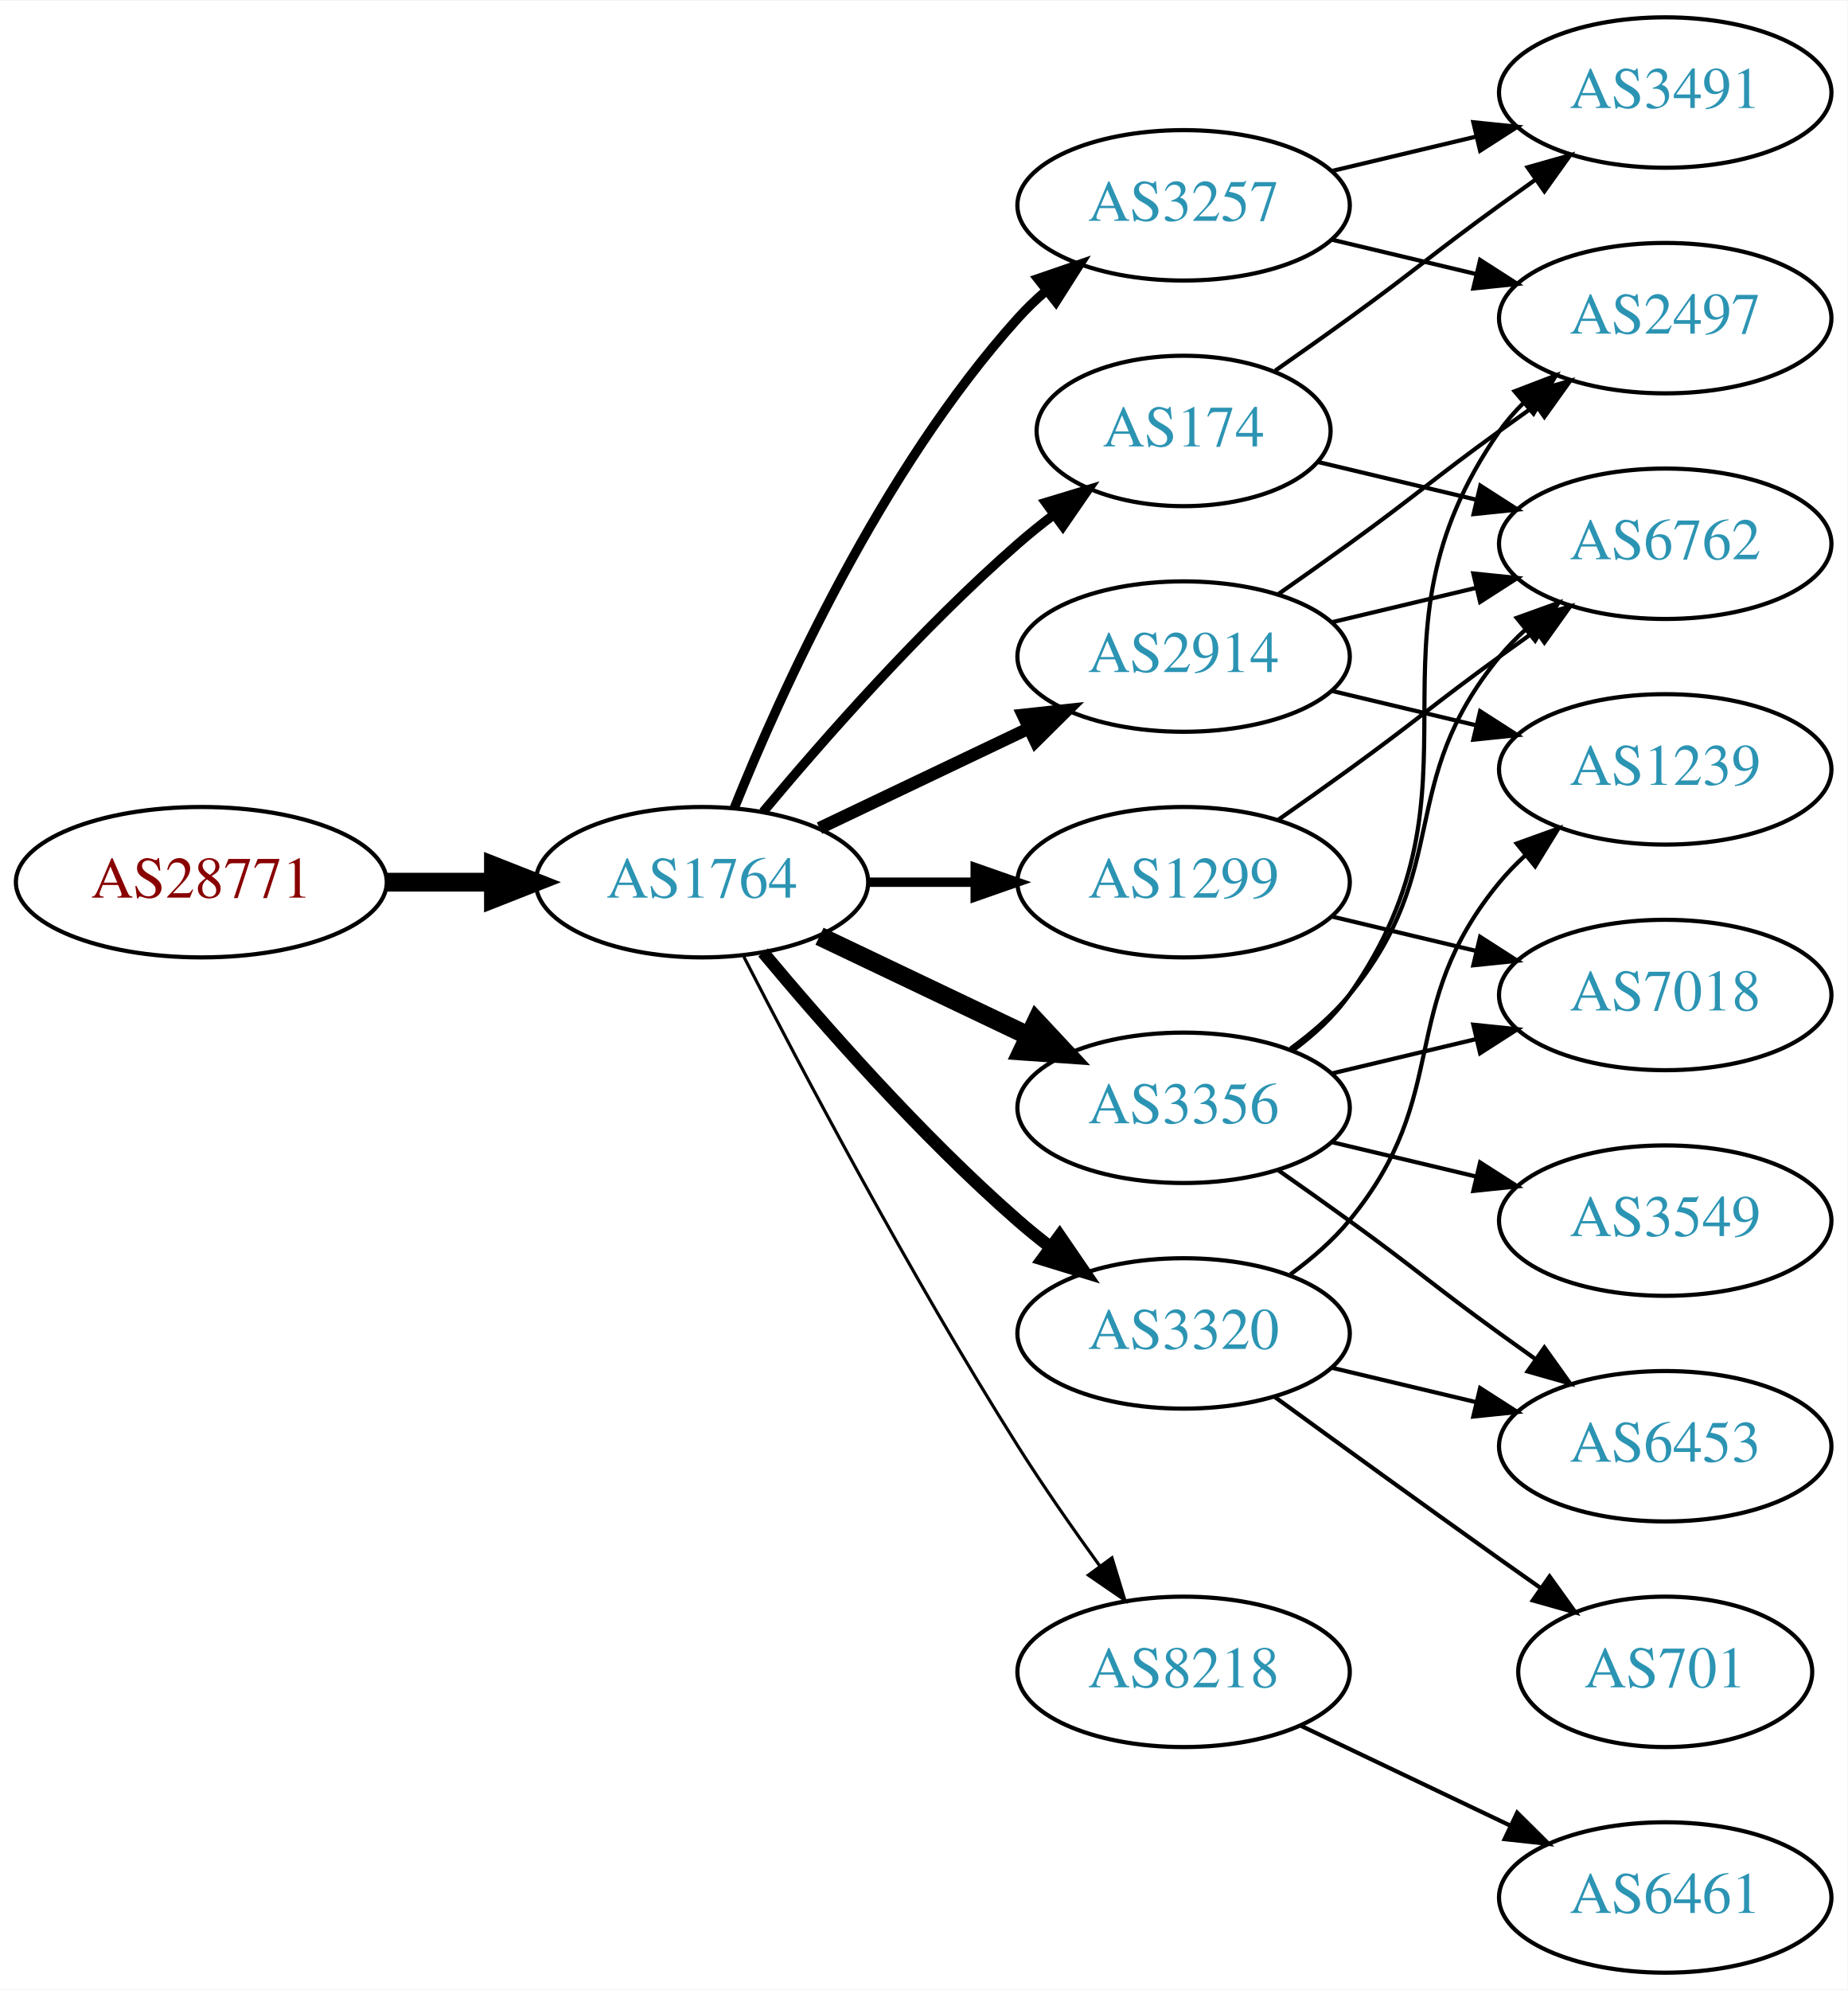
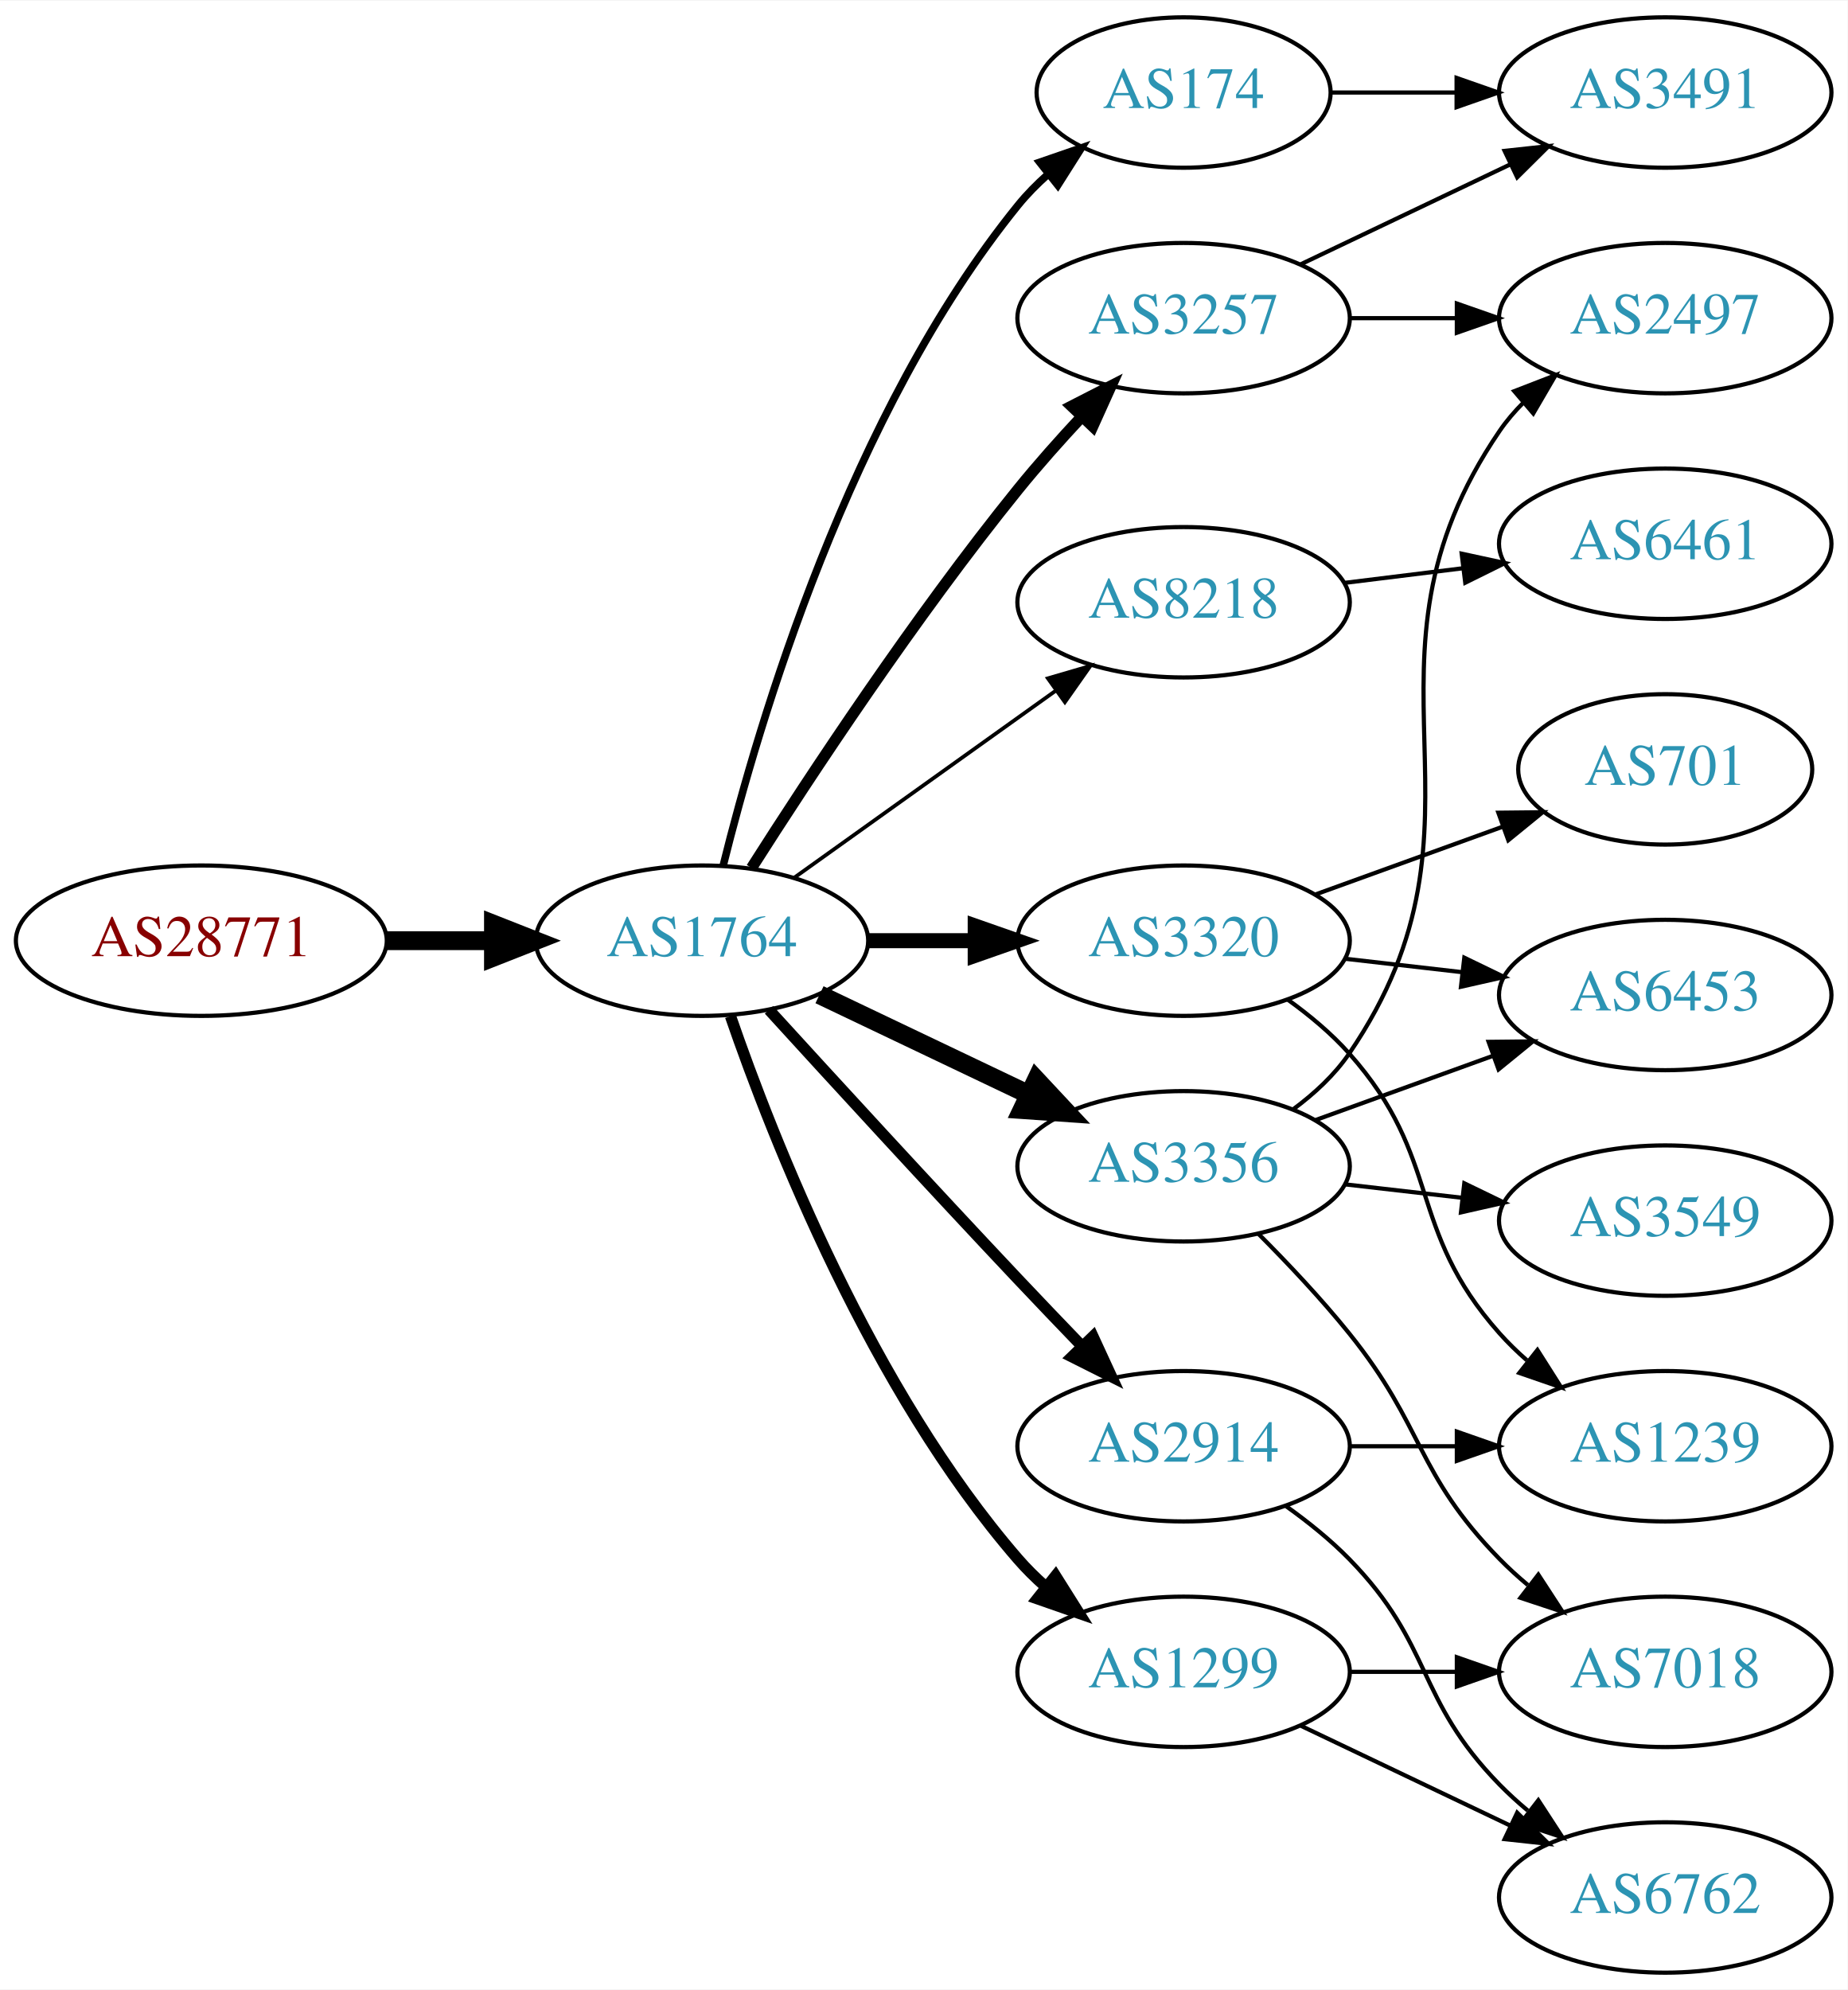
<svg xmlns="http://www.w3.org/2000/svg" xmlns:xlink="http://www.w3.org/1999/xlink" width="442pt" height="476pt" viewBox="0.00 0.00 442.27 476.00">
  <g id="graph0" class="graph" transform="scale(1 1) rotate(0) translate(4 472)">
    <polygon fill="white" stroke="none" points="-4,4 -4,-472 438.271,-472 438.271,4 -4,4" />
    <g id="node1" class="node">
      <g id="a_node1">
        <a xlink:href="/asn/28771" xlink:title="AS28771 ~ [street address]: Postfach 1 [AT]">
-           <ellipse fill="#ffffff" stroke="black" cx="44.196" cy="-261" rx="44.393" ry="18" />
-           <text text-anchor="middle" x="44.196" y="-257.3" font-family="Times,serif" font-size="14.00" fill="#880000">AS28771</text>
+           <ellipse fill="#ffffff" stroke="black" cx="44.196" cy="-247" rx="44.393" ry="18" />
+           <text text-anchor="middle" x="44.196" y="-243.3" font-family="Times,serif" font-size="14.00" fill="#880000">AS28771</text>
        </a>
      </g>
    </g>
    <g id="node2" class="node">
      <g id="a_node2">
        <a xlink:href="/asn/1764" xlink:title="AS1764 ~ NEXTLAYER-AS [AT]">
-           <ellipse fill="#ffffff" stroke="black" cx="164.039" cy="-261" rx="39.794" ry="18" />
-           <text text-anchor="middle" x="164.039" y="-257.3" font-family="Times,serif" font-size="14.00" fill="#2c94b3">AS1764</text>
+           <ellipse fill="#ffffff" stroke="black" cx="164.039" cy="-247" rx="39.794" ry="18" />
+           <text text-anchor="middle" x="164.039" y="-243.3" font-family="Times,serif" font-size="14.00" fill="#2c94b3">AS1764</text>
        </a>
      </g>
    </g>
    <g id="edge1" class="edge">
-       <path fill="none" stroke="black" stroke-width="4.5" d="M88.407,-261C96.72,-261 105.482,-261 113.965,-261" />
-       <polygon fill="black" stroke="black" stroke-width="4.5" points="114.123,-264.938 124.123,-261 114.123,-257.063 114.123,-264.938" />
+       <path fill="none" stroke="black" stroke-width="4.5" d="M88.407,-247C96.72,-247 105.482,-247 113.965,-247" />
+       <polygon fill="black" stroke="black" stroke-width="4.5" points="114.123,-250.938 124.123,-247 114.123,-243.063 114.123,-250.938" />
    </g>
    <g id="node3" class="node">
      <g id="a_node3">
-         <a xlink:href="/asn/3356" xlink:title="AS3356 ~ Level 3 Parent, LLC [US]">
-           <ellipse fill="#ffffff" stroke="black" cx="279.332" cy="-207" rx="39.794" ry="18" />
-           <text text-anchor="middle" x="279.332" y="-203.3" font-family="Times,serif" font-size="14.00" fill="#2c94b3">AS3356</text>
+         <a xlink:href="/asn/3257" xlink:title="AS3257 ~ GTT [DE]">
+           <ellipse fill="#ffffff" stroke="black" cx="279.332" cy="-396" rx="39.794" ry="18" />
+           <text text-anchor="middle" x="279.332" y="-392.3" font-family="Times,serif" font-size="14.00" fill="#2c94b3">AS3257</text>
        </a>
      </g>
    </g>
    <g id="edge2" class="edge">
-       <path fill="none" stroke="black" stroke-width="4.5" d="M192.175,-248.066C207.169,-240.919 225.99,-231.948 242.213,-224.215" />
-       <polygon fill="black" stroke="black" stroke-width="4.5" points="244.084,-227.686 251.417,-219.829 240.695,-220.577 244.084,-227.686" />
+       <path fill="none" stroke="black" stroke-width="2.7" d="M175.91,-264.409C189.805,-286.247 215.025,-324.524 239.685,-355 244.423,-360.855 249.807,-366.897 255.02,-372.484" />
+       <polygon fill="black" stroke="black" stroke-width="2.7" points="252.516,-374.93 261.946,-379.76 257.586,-370.104 252.516,-374.93" />
    </g>
    <g id="node4" class="node">
      <g id="a_node4">
-         <a xlink:href="/asn/3257" xlink:title="AS3257 ~ GTT [DE]">
-           <ellipse fill="#ffffff" stroke="black" cx="279.332" cy="-423" rx="39.794" ry="18" />
-           <text text-anchor="middle" x="279.332" y="-419.3" font-family="Times,serif" font-size="14.00" fill="#2c94b3">AS3257</text>
+         <a xlink:href="/asn/8218" xlink:title="AS8218 ~ legacy Neotelecoms [FR]">
+           <ellipse fill="#ffffff" stroke="black" cx="279.332" cy="-328" rx="39.794" ry="18" />
+           <text text-anchor="middle" x="279.332" y="-324.3" font-family="Times,serif" font-size="14.00" fill="#2c94b3">AS8218</text>
        </a>
      </g>
    </g>
    <g id="edge3" class="edge">
-       <path fill="none" stroke="black" stroke-width="2.25" d="M171.786,-278.787C182.837,-306.243 206.891,-359.578 239.685,-396 241.688,-398.224 243.906,-400.363 246.239,-402.397" />
-       <polygon fill="black" stroke="black" stroke-width="2.25" points="244.437,-405.433 254.458,-408.873 248.769,-399.935 244.437,-405.433" />
+       <path fill="none" stroke="black" stroke-width="0.9" d="M186.083,-262.046C203.697,-274.639 229.036,-292.755 248.701,-306.816" />
+       <polygon fill="black" stroke="black" stroke-width="0.9" points="246.845,-309.791 257.016,-312.76 250.917,-304.097 246.845,-309.791" />
    </g>
    <g id="node5" class="node">
      <g id="a_node5">
-         <a xlink:href="/asn/2914" xlink:title="AS2914 ~ NTT America, Inc. [US]">
-           <ellipse fill="#ffffff" stroke="black" cx="279.332" cy="-315" rx="39.794" ry="18" />
-           <text text-anchor="middle" x="279.332" y="-311.3" font-family="Times,serif" font-size="14.00" fill="#2c94b3">AS2914</text>
+         <a xlink:href="/asn/3320" xlink:title="AS3320 ~ DTAG [DE]">
+           <ellipse fill="#ffffff" stroke="black" cx="279.332" cy="-247" rx="39.794" ry="18" />
+           <text text-anchor="middle" x="279.332" y="-243.3" font-family="Times,serif" font-size="14.00" fill="#2c94b3">AS3320</text>
        </a>
      </g>
    </g>
    <g id="edge4" class="edge">
-       <path fill="none" stroke="black" stroke-width="3" d="M192.175,-273.934C207.169,-281.081 225.99,-290.052 242.213,-297.785" />
-       <polygon fill="black" stroke="black" stroke-width="3" points="240.884,-301.028 251.417,-302.171 243.895,-294.709 240.884,-301.028" />
+       <path fill="none" stroke="black" stroke-width="3.6" d="M203.711,-247C211.914,-247 220.678,-247 229.21,-247" />
+       <polygon fill="black" stroke="black" stroke-width="3.6" points="229.449,-250.5 239.449,-247 229.449,-243.5 229.449,-250.5" />
    </g>
    <g id="node6" class="node">
      <g id="a_node6">
-         <a xlink:href="/asn/174" xlink:title="AS174 ~ Cogent Communications [US]">
-           <ellipse fill="#ffffff" stroke="black" cx="279.332" cy="-369" rx="35.194" ry="18" />
-           <text text-anchor="middle" x="279.332" y="-365.3" font-family="Times,serif" font-size="14.00" fill="#2c94b3">AS174</text>
+         <a xlink:href="/asn/1299" xlink:title="AS1299 ~ Telia Carrier [EU]">
+           <ellipse fill="#ffffff" stroke="black" cx="279.332" cy="-72" rx="39.794" ry="18" />
+           <text text-anchor="middle" x="279.332" y="-68.3" font-family="Times,serif" font-size="14.00" fill="#2c94b3">AS1299</text>
        </a>
      </g>
    </g>
    <g id="edge5" class="edge">
-       <path fill="none" stroke="black" stroke-width="2.25" d="M178.669,-277.817C192.951,-294.929 216.498,-321.745 239.685,-342 242.355,-344.332 245.228,-346.648 248.158,-348.886" />
-       <polygon fill="black" stroke="black" stroke-width="2.25" points="246.309,-351.87 256.449,-354.939 250.436,-346.216 246.309,-351.87" />
+       <path fill="none" stroke="black" stroke-width="2.7" d="M170.867,-228.928C181.109,-199.249 204.63,-139.45 239.685,-99 241.645,-96.739 243.833,-94.572 246.145,-92.52" />
+       <polygon fill="black" stroke="black" stroke-width="2.7" points="248.68,-94.976 254.326,-86.01 244.322,-89.498 248.68,-94.976" />
    </g>
    <g id="node7" class="node">
      <g id="a_node7">
-         <a xlink:href="/asn/3320" xlink:title="AS3320 ~ DTAG [DE]">
-           <ellipse fill="#ffffff" stroke="black" cx="279.332" cy="-153" rx="39.794" ry="18" />
-           <text text-anchor="middle" x="279.332" y="-149.3" font-family="Times,serif" font-size="14.00" fill="#2c94b3">AS3320</text>
+         <a xlink:href="/asn/174" xlink:title="AS174 ~ Cogent Communications [US]">
+           <ellipse fill="#ffffff" stroke="black" cx="279.332" cy="-450" rx="35.194" ry="18" />
+           <text text-anchor="middle" x="279.332" y="-446.3" font-family="Times,serif" font-size="14.00" fill="#2c94b3">AS174</text>
        </a>
      </g>
    </g>
    <g id="edge6" class="edge">
-       <path fill="none" stroke="black" stroke-width="3" d="M178.669,-244.183C192.951,-227.071 216.498,-200.255 239.685,-180 242.151,-177.846 244.789,-175.706 247.487,-173.628" />
-       <polygon fill="black" stroke="black" stroke-width="3" points="249.66,-176.375 255.641,-167.63 245.512,-170.736 249.66,-176.375" />
+       <path fill="none" stroke="black" stroke-width="1.8" d="M169.113,-264.952C177.521,-298.859 199.458,-373.363 239.685,-423 241.798,-425.607 244.225,-428.072 246.812,-430.372" />
+       <polygon fill="black" stroke="black" stroke-width="1.8" points="244.881,-433.307 254.897,-436.762 249.222,-427.816 244.881,-433.307" />
    </g>
    <g id="node8" class="node">
      <g id="a_node8">
-         <a xlink:href="/asn/8218" xlink:title="AS8218 ~ legacy Neotelecoms [FR]">
-           <ellipse fill="#ffffff" stroke="black" cx="279.332" cy="-72" rx="39.794" ry="18" />
-           <text text-anchor="middle" x="279.332" y="-68.3" font-family="Times,serif" font-size="14.00" fill="#2c94b3">AS8218</text>
+         <a xlink:href="/asn/2914" xlink:title="AS2914 ~ NTT America, Inc. [US]">
+           <ellipse fill="#ffffff" stroke="black" cx="279.332" cy="-126" rx="39.794" ry="18" />
+           <text text-anchor="middle" x="279.332" y="-122.3" font-family="Times,serif" font-size="14.00" fill="#2c94b3">AS2914</text>
        </a>
      </g>
    </g>
    <g id="edge7" class="edge">
-       <path fill="none" stroke="black" stroke-width="0.75" d="M174.065,-243.148C187.501,-216.945 213.95,-166.763 239.685,-126 245.748,-116.396 252.868,-106.187 259.333,-97.261" />
-       <polygon fill="black" stroke="black" stroke-width="0.75" points="262.185,-99.291 265.276,-89.157 256.54,-95.152 262.185,-99.291" />
+       <path fill="none" stroke="black" stroke-width="2.7" d="M180.08,-230.45C195.076,-214.005 218.817,-188.115 239.685,-166 244.583,-160.809 249.874,-155.282 254.923,-150.045" />
+       <polygon fill="black" stroke="black" stroke-width="2.7" points="257.636,-152.274 262.072,-142.653 252.604,-147.407 257.636,-152.274" />
    </g>
    <g id="node9" class="node">
      <g id="a_node9">
-         <a xlink:href="/asn/1299" xlink:title="AS1299 ~ Telia Carrier [EU]">
-           <ellipse fill="#ffffff" stroke="black" cx="279.332" cy="-261" rx="39.794" ry="18" />
-           <text text-anchor="middle" x="279.332" y="-257.3" font-family="Times,serif" font-size="14.00" fill="#2c94b3">AS1299</text>
+         <a xlink:href="/asn/3356" xlink:title="AS3356 ~ Level 3 Parent, LLC [US]">
+           <ellipse fill="#ffffff" stroke="black" cx="279.332" cy="-193" rx="39.794" ry="18" />
+           <text text-anchor="middle" x="279.332" y="-189.3" font-family="Times,serif" font-size="14.00" fill="#2c94b3">AS3356</text>
        </a>
      </g>
    </g>
    <g id="edge8" class="edge">
-       <path fill="none" stroke="black" stroke-width="2.25" d="M203.711,-261C211.914,-261 220.678,-261 229.21,-261" />
-       <polygon fill="black" stroke="black" stroke-width="2.25" points="229.449,-264.5 239.449,-261 229.449,-257.5 229.449,-264.5" />
-     </g>
-     <g id="node10" class="node">
-       <g id="a_node10">
-         <a xlink:href="/asn/6762" xlink:title="AS6762 ~ TELECOM ITALIA SPARKLE S.p.A. [IT]">
-           <ellipse fill="#ffffff" stroke="black" cx="394.625" cy="-342" rx="39.794" ry="18" />
-           <text text-anchor="middle" x="394.625" y="-338.3" font-family="Times,serif" font-size="14.00" fill="#2c94b3">AS6762</text>
-         </a>
-       </g>
-     </g>
-     <g id="edge9" class="edge">
-       <path fill="none" stroke="black" d="M304.912,-221.156C310.007,-224.872 315.02,-229.201 318.978,-234 344.043,-264.394 329.913,-284.606 354.978,-315 356.833,-317.25 358.92,-319.396 361.139,-321.424" />
-       <polygon fill="black" stroke="black" points="359.075,-324.256 369.044,-327.844 363.488,-318.823 359.075,-324.256" />
-     </g>
-     <g id="node11" class="node">
-       <g id="a_node11">
-         <a xlink:href="/asn/6453" xlink:title="AS6453 ~ TATA COMMUNICATIONS (AMERICA) INC [US]">
-           <ellipse fill="#ffffff" stroke="black" cx="394.625" cy="-126" rx="39.794" ry="18" />
-           <text text-anchor="middle" x="394.625" y="-122.3" font-family="Times,serif" font-size="14.00" fill="#2c94b3">AS6453</text>
-         </a>
-       </g>
-     </g>
-     <g id="edge10" class="edge">
-       <path fill="none" stroke="black" d="M302.089,-191.991C307.623,-188.121 313.542,-183.936 318.978,-180 335.178,-168.271 338.778,-164.729 354.978,-153 357.781,-150.971 360.712,-148.875 363.653,-146.79" />
-       <polygon fill="black" stroke="black" points="365.704,-149.627 371.868,-141.009 361.675,-143.903 365.704,-149.627" />
-     </g>
-     <g id="node12" class="node">
-       <g id="a_node12">
-         <a xlink:href="/asn/3549" xlink:title="AS3549 ~ Level 3 Parent, LLC [US]">
-           <ellipse fill="#ffffff" stroke="black" cx="394.625" cy="-180" rx="39.794" ry="18" />
-           <text text-anchor="middle" x="394.625" y="-176.3" font-family="Times,serif" font-size="14.00" fill="#2c94b3">AS3549</text>
-         </a>
-       </g>
-     </g>
-     <g id="edge11" class="edge">
-       <path fill="none" stroke="black" d="M314.939,-198.752C325.81,-196.162 337.964,-193.265 349.407,-190.538" />
-       <polygon fill="black" stroke="black" points="350.313,-193.92 359.229,-188.197 348.69,-187.111 350.313,-193.92" />
-     </g>
-     <g id="node13" class="node">
-       <g id="a_node13">
+       <path fill="none" stroke="black" stroke-width="4.5" d="M192.175,-234.066C207.169,-226.919 225.99,-217.948 242.213,-210.215" />
+       <polygon fill="black" stroke="black" stroke-width="4.5" points="244.084,-213.686 251.417,-205.829 240.695,-206.577 244.084,-213.686" />
+     </g>
+     <g id="node14" class="node">
+       <g id="a_node14">
        <a xlink:href="/asn/2497" xlink:title="AS2497 ~ Internet Initiative Japan Inc. [JP]">
          <ellipse fill="#ffffff" stroke="black" cx="394.625" cy="-396" rx="39.794" ry="18" />
          <text text-anchor="middle" x="394.625" y="-392.3" font-family="Times,serif" font-size="14.00" fill="#2c94b3">AS2497</text>
        </a>
      </g>
    </g>
-     <g id="edge12" class="edge">
-       <path fill="none" stroke="black" d="M305.491,-220.716C310.555,-224.455 315.411,-228.904 318.978,-234 354.592,-284.869 319.365,-318.131 354.978,-369 356.65,-371.389 358.606,-373.635 360.733,-375.733" />
-       <polygon fill="black" stroke="black" points="358.573,-378.49 368.465,-382.284 363.097,-373.149 358.573,-378.49" />
-     </g>
-     <g id="node14" class="node">
-       <g id="a_node14">
-         <a xlink:href="/asn/7018" xlink:title="AS7018 ~ AT&amp;T Services, Inc. [US]">
-           <ellipse fill="#ffffff" stroke="black" cx="394.625" cy="-234" rx="39.794" ry="18" />
-           <text text-anchor="middle" x="394.625" y="-230.3" font-family="Times,serif" font-size="14.00" fill="#2c94b3">AS7018</text>
-         </a>
-       </g>
-     </g>
    <g id="edge13" class="edge">
-       <path fill="none" stroke="black" d="M314.939,-215.248C325.81,-217.838 337.964,-220.735 349.407,-223.462" />
-       <polygon fill="black" stroke="black" points="348.69,-226.889 359.229,-225.803 350.313,-220.08 348.69,-226.889" />
-     </g>
-     <g id="edge15" class="edge">
-       <path fill="none" stroke="black" d="M314.939,-414.752C325.81,-412.162 337.964,-409.265 349.407,-406.538" />
-       <polygon fill="black" stroke="black" points="350.313,-409.92 359.229,-404.197 348.69,-403.111 350.313,-409.92" />
+       <path fill="none" stroke="black" d="M319.004,-396C327.207,-396 335.971,-396 344.503,-396" />
+       <polygon fill="black" stroke="black" points="344.742,-399.5 354.742,-396 344.742,-392.5 344.742,-399.5" />
    </g>
    <g id="node15" class="node">
      <g id="a_node15">
        <a xlink:href="/asn/3491" xlink:title="AS3491 ~ PCCW Global, Inc. [US]">
          <ellipse fill="#ffffff" stroke="black" cx="394.625" cy="-450" rx="39.794" ry="18" />
          <text text-anchor="middle" x="394.625" y="-446.3" font-family="Times,serif" font-size="14.00" fill="#2c94b3">AS3491</text>
        </a>
      </g>
    </g>
    <g id="edge14" class="edge">
-       <path fill="none" stroke="black" d="M314.939,-431.248C325.81,-433.838 337.964,-436.735 349.407,-439.462" />
-       <polygon fill="black" stroke="black" points="348.69,-442.889 359.229,-441.803 350.313,-436.08 348.69,-442.889" />
-     </g>
-     <g id="edge17" class="edge">
-       <path fill="none" stroke="black" d="M314.939,-323.248C325.81,-325.838 337.964,-328.735 349.407,-331.462" />
-       <polygon fill="black" stroke="black" points="348.69,-334.889 359.229,-333.803 350.313,-328.08 348.69,-334.889" />
-     </g>
-     <g id="edge16" class="edge">
-       <path fill="none" stroke="black" d="M302.089,-330.009C307.623,-333.879 313.542,-338.064 318.978,-342 335.178,-353.729 338.778,-357.271 354.978,-369 357.781,-371.029 360.712,-373.125 363.653,-375.21" />
-       <polygon fill="black" stroke="black" points="361.675,-378.097 371.868,-380.991 365.704,-372.373 361.675,-378.097" />
+       <path fill="none" stroke="black" d="M307.468,-408.934C322.462,-416.081 341.283,-425.052 357.506,-432.785" />
+       <polygon fill="black" stroke="black" points="356.177,-436.028 366.71,-437.171 359.188,-429.709 356.177,-436.028" />
+     </g>
+     <g id="node10" class="node">
+       <g id="a_node10">
+         <a xlink:href="/asn/6461" xlink:title="AS6461 ~ Zayo Bandwidth [US]">
+           <ellipse fill="#ffffff" stroke="black" cx="394.625" cy="-342" rx="39.794" ry="18" />
+           <text text-anchor="middle" x="394.625" y="-338.3" font-family="Times,serif" font-size="14.00" fill="#2c94b3">AS6461</text>
+         </a>
+       </g>
+     </g>
+     <g id="edge9" class="edge">
+       <path fill="none" stroke="black" d="M317.742,-332.623C326.83,-333.746 336.667,-334.962 346.152,-336.134" />
+       <polygon fill="black" stroke="black" points="345.9,-339.629 356.254,-337.382 346.758,-332.682 345.9,-339.629" />
+     </g>
+     <g id="node11" class="node">
+       <g id="a_node11">
+         <a xlink:href="/asn/701" xlink:title="AS701 ~ UUNET [US]">
+           <ellipse fill="#ffffff" stroke="black" cx="394.625" cy="-288" rx="35.194" ry="18" />
+           <text text-anchor="middle" x="394.625" y="-284.3" font-family="Times,serif" font-size="14.00" fill="#2c94b3">AS701</text>
+         </a>
+       </g>
+     </g>
+     <g id="edge10" class="edge">
+       <path fill="none" stroke="black" d="M310.99,-258.095C324.727,-263.067 341.068,-268.98 355.577,-274.231" />
+       <polygon fill="black" stroke="black" points="354.68,-277.628 365.275,-277.74 357.062,-271.046 354.68,-277.628" />
+     </g>
+     <g id="node12" class="node">
+       <g id="a_node12">
+         <a xlink:href="/asn/6453" xlink:title="AS6453 ~ TATA COMMUNICATIONS (AMERICA) INC [US]">
+           <ellipse fill="#ffffff" stroke="black" cx="394.625" cy="-234" rx="39.794" ry="18" />
+           <text text-anchor="middle" x="394.625" y="-230.3" font-family="Times,serif" font-size="14.00" fill="#2c94b3">AS6453</text>
+         </a>
+       </g>
+     </g>
+     <g id="edge11" class="edge">
+       <path fill="none" stroke="black" d="M318.057,-242.671C327.038,-241.641 336.737,-240.528 346.094,-239.454" />
+       <polygon fill="black" stroke="black" points="346.529,-242.927 356.064,-238.31 345.731,-235.973 346.529,-242.927" />
+     </g>
+     <g id="node13" class="node">
+       <g id="a_node13">
+         <a xlink:href="/asn/1239" xlink:title="AS1239 ~ Sprint [US]">
+           <ellipse fill="#ffffff" stroke="black" cx="394.625" cy="-126" rx="39.794" ry="18" />
+           <text text-anchor="middle" x="394.625" y="-122.3" font-family="Times,serif" font-size="14.00" fill="#2c94b3">AS1239</text>
+         </a>
+       </g>
+     </g>
+     <g id="edge12" class="edge">
+       <path fill="none" stroke="black" d="M304.247,-232.91C309.49,-229.14 314.735,-224.77 318.978,-220 341.446,-194.743 332.51,-178.257 354.978,-153 356.967,-150.764 359.176,-148.616 361.502,-146.577" />
+       <polygon fill="black" stroke="black" points="364.034,-149.036 369.709,-140.09 359.694,-143.545 364.034,-149.036" />
    </g>
    <g id="node16" class="node">
      <g id="a_node16">
-         <a xlink:href="/asn/1239" xlink:title="AS1239 ~ Sprint [US]">
-           <ellipse fill="#ffffff" stroke="black" cx="394.625" cy="-288" rx="39.794" ry="18" />
-           <text text-anchor="middle" x="394.625" y="-284.3" font-family="Times,serif" font-size="14.00" fill="#2c94b3">AS1239</text>
-         </a>
-       </g>
-     </g>
-     <g id="edge18" class="edge">
-       <path fill="none" stroke="black" d="M314.939,-306.752C325.81,-304.162 337.964,-301.265 349.407,-298.538" />
-       <polygon fill="black" stroke="black" points="350.313,-301.92 359.229,-296.197 348.69,-295.111 350.313,-301.92" />
-     </g>
-     <g id="edge19" class="edge">
-       <path fill="none" stroke="black" d="M311.589,-361.551C323.269,-358.767 336.765,-355.551 349.394,-352.541" />
-       <polygon fill="black" stroke="black" points="350.37,-355.907 359.286,-350.184 348.747,-349.097 350.37,-355.907" />
-     </g>
-     <g id="edge20" class="edge">
-       <path fill="none" stroke="black" d="M301.282,-383.445C307.044,-387.471 313.277,-391.872 318.978,-396 335.178,-407.729 338.778,-411.271 354.978,-423 357.781,-425.029 360.712,-427.125 363.653,-429.21" />
-       <polygon fill="black" stroke="black" points="361.675,-432.097 371.868,-434.991 365.704,-426.373 361.675,-432.097" />
-     </g>
-     <g id="edge23" class="edge">
-       <path fill="none" stroke="black" d="M314.939,-144.752C325.81,-142.162 337.964,-139.265 349.407,-136.538" />
-       <polygon fill="black" stroke="black" points="350.313,-139.92 359.229,-134.197 348.69,-133.111 350.313,-139.92" />
-     </g>
-     <g id="edge22" class="edge">
-       <path fill="none" stroke="black" d="M304.912,-167.156C310.007,-170.872 315.02,-175.201 318.978,-180 344.043,-210.394 329.913,-230.606 354.978,-261 356.833,-263.25 358.92,-265.396 361.139,-267.424" />
-       <polygon fill="black" stroke="black" points="359.075,-270.256 369.044,-273.844 363.488,-264.823 359.075,-270.256" />
+         <a xlink:href="/asn/7018" xlink:title="AS7018 ~ AT&amp;T Services, Inc. [US]">
+           <ellipse fill="#ffffff" stroke="black" cx="394.625" cy="-72" rx="39.794" ry="18" />
+           <text text-anchor="middle" x="394.625" y="-68.3" font-family="Times,serif" font-size="14.00" fill="#2c94b3">AS7018</text>
+         </a>
+       </g>
+     </g>
+     <g id="edge15" class="edge">
+       <path fill="none" stroke="black" d="M319.004,-72C327.207,-72 335.971,-72 344.503,-72" />
+       <polygon fill="black" stroke="black" points="344.742,-75.5 354.742,-72 344.742,-68.5 344.742,-75.5" />
    </g>
    <g id="node17" class="node">
      <g id="a_node17">
-         <a xlink:href="/asn/701" xlink:title="AS701 ~ UUNET [US]">
-           <ellipse fill="#ffffff" stroke="black" cx="394.625" cy="-72" rx="35.194" ry="18" />
-           <text text-anchor="middle" x="394.625" y="-68.3" font-family="Times,serif" font-size="14.00" fill="#2c94b3">AS701</text>
-         </a>
-       </g>
+         <a xlink:href="/asn/6762" xlink:title="AS6762 ~ TELECOM ITALIA SPARKLE S.p.A. [IT]">
+           <ellipse fill="#ffffff" stroke="black" cx="394.625" cy="-18" rx="39.794" ry="18" />
+           <text text-anchor="middle" x="394.625" y="-14.3" font-family="Times,serif" font-size="14.00" fill="#2c94b3">AS6762</text>
+         </a>
+       </g>
+     </g>
+     <g id="edge16" class="edge">
+       <path fill="none" stroke="black" d="M307.468,-59.066C322.462,-51.919 341.283,-42.948 357.506,-35.215" />
+       <polygon fill="black" stroke="black" points="359.188,-38.291 366.71,-30.829 356.177,-31.972 359.188,-38.291" />
+     </g>
+     <g id="edge23" class="edge">
+       <path fill="none" stroke="black" d="M314.631,-450C324.008,-450 334.358,-450 344.393,-450" />
+       <polygon fill="black" stroke="black" points="344.681,-453.5 354.681,-450 344.681,-446.5 344.681,-453.5" />
+     </g>
+     <g id="edge18" class="edge">
+       <path fill="none" stroke="black" d="M319.004,-126C327.207,-126 335.971,-126 344.503,-126" />
+       <polygon fill="black" stroke="black" points="344.742,-129.5 354.742,-126 344.742,-122.5 344.742,-129.5" />
+     </g>
+     <g id="edge17" class="edge">
+       <path fill="none" stroke="black" d="M303.926,-111.611C309.182,-107.852 314.513,-103.563 318.978,-99 339.151,-78.383 334.806,-65.617 354.978,-45 357.071,-42.861 359.354,-40.782 361.731,-38.79" />
+       <polygon fill="black" stroke="black" points="364.249,-41.268 370.031,-32.389 359.974,-35.725 364.249,-41.268" />
+     </g>
+     <g id="edge20" class="edge">
+       <path fill="none" stroke="black" d="M310.99,-204.095C323.963,-208.79 339.256,-214.324 353.137,-219.348" />
+       <polygon fill="black" stroke="black" points="352.347,-222.784 362.941,-222.896 354.729,-216.202 352.347,-222.784" />
    </g>
    <g id="edge21" class="edge">
-       <path fill="none" stroke="black" d="M301.18,-137.778C316.114,-126.909 336.727,-111.975 354.978,-99 358.188,-96.718 361.557,-94.339 364.912,-91.982" />
-       <polygon fill="black" stroke="black" points="366.94,-94.834 373.123,-86.23 362.924,-89.101 366.94,-94.834" />
+       <path fill="none" stroke="black" d="M305.58,-206.655C310.64,-210.396 315.471,-214.863 318.978,-220 357.391,-276.266 316.565,-312.734 354.978,-369 356.622,-371.408 358.557,-373.669 360.67,-375.777" />
+       <polygon fill="black" stroke="black" points="358.495,-378.522 368.376,-382.345 363.036,-373.195 358.495,-378.522" />
+     </g>
+     <g id="edge22" class="edge">
+       <path fill="none" stroke="black" d="M297.202,-176.881C304.243,-169.82 312.315,-161.272 318.978,-153 337.073,-130.537 334.806,-119.617 354.978,-99 357.071,-96.861 359.354,-94.782 361.731,-92.79" />
+       <polygon fill="black" stroke="black" points="364.249,-95.268 370.031,-86.389 359.974,-89.725 364.249,-95.268" />
    </g>
    <g id="node18" class="node">
      <g id="a_node18">
-         <a xlink:href="/asn/6461" xlink:title="AS6461 ~ Zayo Bandwidth [US]">
-           <ellipse fill="#ffffff" stroke="black" cx="394.625" cy="-18" rx="39.794" ry="18" />
-           <text text-anchor="middle" x="394.625" y="-14.3" font-family="Times,serif" font-size="14.00" fill="#2c94b3">AS6461</text>
-         </a>
-       </g>
-     </g>
-     <g id="edge24" class="edge">
-       <path fill="none" stroke="black" d="M307.468,-59.066C322.462,-51.919 341.283,-42.948 357.506,-35.215" />
-       <polygon fill="black" stroke="black" points="359.188,-38.291 366.71,-30.829 356.177,-31.972 359.188,-38.291" />
-     </g>
-     <g id="edge25" class="edge">
-       <path fill="none" stroke="black" d="M302.089,-276.009C307.623,-279.879 313.542,-284.064 318.978,-288 335.178,-299.729 338.778,-303.271 354.978,-315 357.781,-317.029 360.712,-319.125 363.653,-321.21" />
-       <polygon fill="black" stroke="black" points="361.675,-324.097 371.868,-326.991 365.704,-318.373 361.675,-324.097" />
-     </g>
-     <g id="edge26" class="edge">
-       <path fill="none" stroke="black" d="M314.939,-252.752C325.81,-250.162 337.964,-247.265 349.407,-244.538" />
-       <polygon fill="black" stroke="black" points="350.313,-247.92 359.229,-242.197 348.69,-241.111 350.313,-247.92" />
+         <a xlink:href="/asn/3549" xlink:title="AS3549 ~ Level 3 Parent, LLC [US]">
+           <ellipse fill="#ffffff" stroke="black" cx="394.625" cy="-180" rx="39.794" ry="18" />
+           <text text-anchor="middle" x="394.625" y="-176.3" font-family="Times,serif" font-size="14.00" fill="#2c94b3">AS3549</text>
+         </a>
+       </g>
+     </g>
+     <g id="edge19" class="edge">
+       <path fill="none" stroke="black" d="M318.057,-188.671C327.038,-187.641 336.737,-186.528 346.094,-185.454" />
+       <polygon fill="black" stroke="black" points="346.529,-188.927 356.064,-184.31 345.731,-181.973 346.529,-188.927" />
    </g>
  </g>
</svg>
